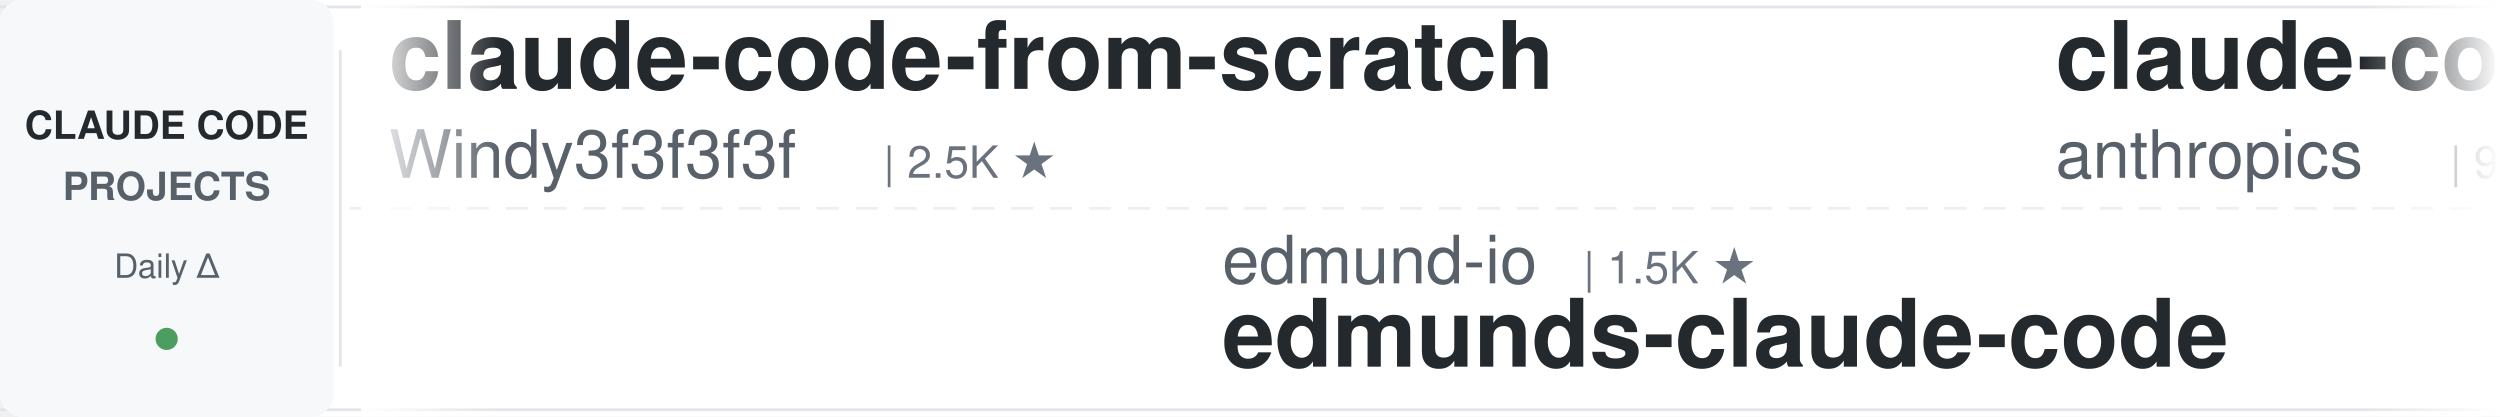
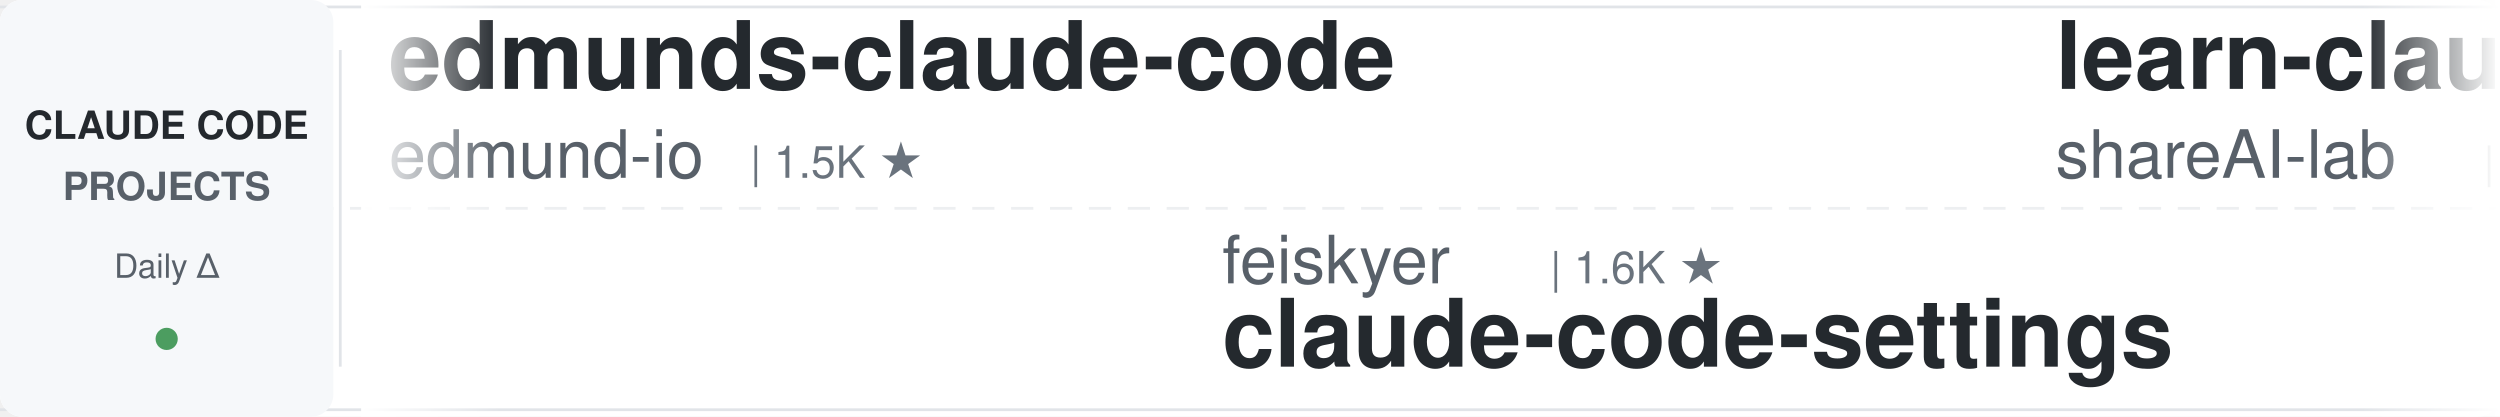
<svg xmlns="http://www.w3.org/2000/svg" width="900" height="150">
  <defs>
    <linearGradient id="leftFade" x1="0%" y1="0%" x2="100%" y2="0%">
      <stop offset="0%" style="stop-color:#ffffff;stop-opacity:1" />
      <stop offset="100%" style="stop-color:#ffffff;stop-opacity:0" />
    </linearGradient>
    <linearGradient id="rightFade" x1="0%" y1="0%" x2="100%" y2="0%">
      <stop offset="0%" style="stop-color:#ffffff;stop-opacity:0" />
      <stop offset="100%" style="stop-color:#ffffff;stop-opacity:1" />
    </linearGradient>
  </defs>
  <rect width="900" height="150" fill="#ffffff" rx="8" />
  <rect x="0" y="2" width="900" height="1" fill="#e1e4e8" />
  <rect x="0" y="147" width="900" height="1" fill="#e1e4e8" />
  <line x1="0" y1="75" x2="900" y2="75" stroke="#e1e4e8" stroke-width="1" stroke-dasharray="8 6" opacity="0.6" />
  <rect x="0" y="0" width="120" height="150" fill="#f6f8fa" rx="8" />
  <text x="60" y="50" font-family="-apple-system, BlinkMacSystemFont, 'Segoe UI', Helvetica, Arial, sans-serif" font-size="14" font-weight="600" fill="#24292e" text-anchor="middle">CLAUDE CODE</text>
  <text x="60" y="72" font-family="-apple-system, BlinkMacSystemFont, 'Segoe UI', Helvetica, Arial, sans-serif" font-size="14" font-weight="600" fill="#586069" text-anchor="middle">PROJECTS</text>
  <text x="60" y="100" font-family="-apple-system, BlinkMacSystemFont, 'Segoe UI', Helvetica, Arial, sans-serif" font-size="12" font-weight="500" fill="#586069" text-anchor="middle">Daily Δ</text>
  <circle cx="60" cy="122" r="4" fill="#22863a" opacity="0.8" />
  <rect x="122" y="18" width="1" height="114" fill="#e1e4e8" />
  <clipPath id="tickerClip">
    <rect x="130" y="0" width="770" height="150" />
  </clipPath>
  <g clip-path="url(#tickerClip)">
    <g id="tickerItems">
      <animateTransform attributeName="transform" attributeType="XML" type="translate" from="0 0" to="-3000 0" dur="54s" repeatCount="indefinite" />
      <g transform="translate(0, 0)">
-         <text x="140" y="32" font-family="-apple-system, BlinkMacSystemFont, 'Segoe UI', Helvetica, Arial, sans-serif" font-size="34" font-weight="600" fill="#24292e">claude-code-from-scratch</text>
-         <text x="140" y="64" font-family="-apple-system, BlinkMacSystemFont, 'Segoe UI', Helvetica, Arial, sans-serif" font-size="24" font-weight="400" fill="#586069">Windy3f3f3f3f</text>
-         <text x="318" y="64" font-family="-apple-system, BlinkMacSystemFont, 'Segoe UI', Helvetica, Arial, sans-serif" font-size="16" font-weight="500" fill="#6a737d">| 2.5K ★</text>
+         <text x="140" y="32" font-family="-apple-system, BlinkMacSystemFont, 'Segoe UI', Helvetica, Arial, sans-serif" font-size="34" font-weight="600" fill="#24292e">edmunds-claude-code</text>
+         <text x="140" y="64" font-family="-apple-system, BlinkMacSystemFont, 'Segoe UI', Helvetica, Arial, sans-serif" font-size="24" font-weight="400" fill="#586069">edmund-io</text>
+         <text x="270" y="64" font-family="-apple-system, BlinkMacSystemFont, 'Segoe UI', Helvetica, Arial, sans-serif" font-size="16" font-weight="500" fill="#6a737d">| 1.5K ★</text>
      </g>
      <g transform="translate(300, 0)">
-         <text x="140" y="102" font-family="-apple-system, BlinkMacSystemFont, 'Segoe UI', Helvetica, Arial, sans-serif" font-size="24" font-weight="400" fill="#586069">edmund-io</text>
-         <text x="270" y="102" font-family="-apple-system, BlinkMacSystemFont, 'Segoe UI', Helvetica, Arial, sans-serif" font-size="16" font-weight="500" fill="#6a737d">| 1.5K ★</text>
-         <text x="140" y="132" font-family="-apple-system, BlinkMacSystemFont, 'Segoe UI', Helvetica, Arial, sans-serif" font-size="34" font-weight="600" fill="#24292e">edmunds-claude-code</text>
+         <text x="140" y="102" font-family="-apple-system, BlinkMacSystemFont, 'Segoe UI', Helvetica, Arial, sans-serif" font-size="24" font-weight="400" fill="#586069">feiskyer</text>
+         <text x="258" y="102" font-family="-apple-system, BlinkMacSystemFont, 'Segoe UI', Helvetica, Arial, sans-serif" font-size="16" font-weight="500" fill="#6a737d">| 1.6K ★</text>
+         <text x="140" y="132" font-family="-apple-system, BlinkMacSystemFont, 'Segoe UI', Helvetica, Arial, sans-serif" font-size="34" font-weight="600" fill="#24292e">claude-code-settings</text>
      </g>
      <g transform="translate(600, 0)">
-         <text x="140" y="32" font-family="-apple-system, BlinkMacSystemFont, 'Segoe UI', Helvetica, Arial, sans-serif" font-size="34" font-weight="600" fill="#24292e">claude-code-base-action</text>
-         <text x="140" y="64" font-family="-apple-system, BlinkMacSystemFont, 'Segoe UI', Helvetica, Arial, sans-serif" font-size="24" font-weight="400" fill="#586069">anthropics</text>
-         <text x="282" y="64" font-family="-apple-system, BlinkMacSystemFont, 'Segoe UI', Helvetica, Arial, sans-serif" font-size="16" font-weight="500" fill="#6a737d">| 932 ★</text>
+         <text x="140" y="32" font-family="-apple-system, BlinkMacSystemFont, 'Segoe UI', Helvetica, Arial, sans-serif" font-size="34" font-weight="600" fill="#24292e">learn-claude-code</text>
+         <text x="140" y="64" font-family="-apple-system, BlinkMacSystemFont, 'Segoe UI', Helvetica, Arial, sans-serif" font-size="24" font-weight="400" fill="#586069">shareAI-lab</text>
+         <text x="294" y="64" font-family="-apple-system, BlinkMacSystemFont, 'Segoe UI', Helvetica, Arial, sans-serif" font-size="16" font-weight="500" fill="#6a737d">| 73.1K ★</text>
      </g>
      <g transform="translate(900, 0)">
-         <text x="140" y="102" font-family="-apple-system, BlinkMacSystemFont, 'Segoe UI', Helvetica, Arial, sans-serif" font-size="24" font-weight="400" fill="#586069">davila7</text>
-         <text x="246" y="102" font-family="-apple-system, BlinkMacSystemFont, 'Segoe UI', Helvetica, Arial, sans-serif" font-size="16" font-weight="500" fill="#6a737d">| 30.1K ★</text>
-         <text x="140" y="132" font-family="-apple-system, BlinkMacSystemFont, 'Segoe UI', Helvetica, Arial, sans-serif" font-size="34" font-weight="600" fill="#24292e">claude-code-templates</text>
+         <text x="140" y="102" font-family="-apple-system, BlinkMacSystemFont, 'Segoe UI', Helvetica, Arial, sans-serif" font-size="24" font-weight="400" fill="#586069">Maciek-roboblog</text>
+         <text x="342" y="102" font-family="-apple-system, BlinkMacSystemFont, 'Segoe UI', Helvetica, Arial, sans-serif" font-size="16" font-weight="500" fill="#6a737d">| 8.6K ★</text>
+         <text x="140" y="132" font-family="-apple-system, BlinkMacSystemFont, 'Segoe UI', Helvetica, Arial, sans-serif" font-size="34" font-weight="600" fill="#24292e">Claude-Code-Usage-Monito...</text>
      </g>
      <g transform="translate(1200, 0)">
+         <text x="140" y="32" font-family="-apple-system, BlinkMacSystemFont, 'Segoe UI', Helvetica, Arial, sans-serif" font-size="34" font-weight="600" fill="#24292e">claude-code-source</text>
+         <text x="140" y="64" font-family="-apple-system, BlinkMacSystemFont, 'Segoe UI', Helvetica, Arial, sans-serif" font-size="24" font-weight="400" fill="#586069">AprilNEA</text>
+         <text x="258" y="64" font-family="-apple-system, BlinkMacSystemFont, 'Segoe UI', Helvetica, Arial, sans-serif" font-size="16" font-weight="500" fill="#6a737d">| 394 ★</text>
+       </g>
+       <g transform="translate(1500, 0)">
+         <text x="140" y="102" font-family="-apple-system, BlinkMacSystemFont, 'Segoe UI', Helvetica, Arial, sans-serif" font-size="24" font-weight="400" fill="#586069">Alishahryar1</text>
+         <text x="306" y="102" font-family="-apple-system, BlinkMacSystemFont, 'Segoe UI', Helvetica, Arial, sans-serif" font-size="16" font-weight="500" fill="#6a737d">| 44.0K ★</text>
+         <text x="140" y="132" font-family="-apple-system, BlinkMacSystemFont, 'Segoe UI', Helvetica, Arial, sans-serif" font-size="34" font-weight="600" fill="#24292e">free-claude-code</text>
+       </g>
+       <g transform="translate(1800, 0)">
+         <text x="140" y="32" font-family="-apple-system, BlinkMacSystemFont, 'Segoe UI', Helvetica, Arial, sans-serif" font-size="34" font-weight="600" fill="#24292e">claude-code-proxy</text>
+         <text x="140" y="64" font-family="-apple-system, BlinkMacSystemFont, 'Segoe UI', Helvetica, Arial, sans-serif" font-size="24" font-weight="400" fill="#586069">1rgs</text>
+         <text x="210" y="64" font-family="-apple-system, BlinkMacSystemFont, 'Segoe UI', Helvetica, Arial, sans-serif" font-size="16" font-weight="500" fill="#6a737d">| 3.7K ★</text>
+       </g>
+       <g transform="translate(2100, 0)">
+         <text x="140" y="102" font-family="-apple-system, BlinkMacSystemFont, 'Segoe UI', Helvetica, Arial, sans-serif" font-size="24" font-weight="400" fill="#586069">lintsinghua</text>
+         <text x="294" y="102" font-family="-apple-system, BlinkMacSystemFont, 'Segoe UI', Helvetica, Arial, sans-serif" font-size="16" font-weight="500" fill="#6a737d">| 4.0K ★</text>
+         <text x="140" y="132" font-family="-apple-system, BlinkMacSystemFont, 'Segoe UI', Helvetica, Arial, sans-serif" font-size="34" font-weight="600" fill="#24292e">claude-code-book</text>
+       </g>
+       <g transform="translate(2400, 0)">
        <text x="140" y="32" font-family="-apple-system, BlinkMacSystemFont, 'Segoe UI', Helvetica, Arial, sans-serif" font-size="34" font-weight="600" fill="#24292e">oh-my-claudecode</text>
        <text x="140" y="64" font-family="-apple-system, BlinkMacSystemFont, 'Segoe UI', Helvetica, Arial, sans-serif" font-size="24" font-weight="400" fill="#586069">Yeachan-Heo</text>
        <text x="294" y="64" font-family="-apple-system, BlinkMacSystemFont, 'Segoe UI', Helvetica, Arial, sans-serif" font-size="16" font-weight="500" fill="#6a737d">| 38.3K ★</text>
      </g>
-       <g transform="translate(1500, 0)">
-         <text x="140" y="102" font-family="-apple-system, BlinkMacSystemFont, 'Segoe UI', Helvetica, Arial, sans-serif" font-size="24" font-weight="400" fill="#586069">anthropics</text>
-         <text x="282" y="102" font-family="-apple-system, BlinkMacSystemFont, 'Segoe UI', Helvetica, Arial, sans-serif" font-size="16" font-weight="500" fill="#6a737d">| 166.0K ★</text>
-         <text x="140" y="132" font-family="-apple-system, BlinkMacSystemFont, 'Segoe UI', Helvetica, Arial, sans-serif" font-size="34" font-weight="600" fill="#24292e">skills</text>
-       </g>
-       <g transform="translate(1800, 0)">
-         <text x="140" y="32" font-family="-apple-system, BlinkMacSystemFont, 'Segoe UI', Helvetica, Arial, sans-serif" font-size="34" font-weight="600" fill="#24292e">ECC</text>
-         <text x="140" y="64" font-family="-apple-system, BlinkMacSystemFont, 'Segoe UI', Helvetica, Arial, sans-serif" font-size="24" font-weight="400" fill="#586069">affaan-m</text>
-         <text x="258" y="64" font-family="-apple-system, BlinkMacSystemFont, 'Segoe UI', Helvetica, Arial, sans-serif" font-size="16" font-weight="500" fill="#6a737d">| 237.3K ★</text>
-       </g>
-       <g transform="translate(2100, 0)">
-         <text x="140" y="102" font-family="-apple-system, BlinkMacSystemFont, 'Segoe UI', Helvetica, Arial, sans-serif" font-size="24" font-weight="400" fill="#586069">zebbern</text>
-         <text x="246" y="102" font-family="-apple-system, BlinkMacSystemFont, 'Segoe UI', Helvetica, Arial, sans-serif" font-size="16" font-weight="500" fill="#6a737d">| 4.5K ★</text>
-         <text x="140" y="132" font-family="-apple-system, BlinkMacSystemFont, 'Segoe UI', Helvetica, Arial, sans-serif" font-size="34" font-weight="600" fill="#24292e">claude-code-guide</text>
-       </g>
-       <g transform="translate(2400, 0)">
-         <text x="140" y="32" font-family="-apple-system, BlinkMacSystemFont, 'Segoe UI', Helvetica, Arial, sans-serif" font-size="34" font-weight="600" fill="#24292e">claude-code-action</text>
-         <text x="140" y="64" font-family="-apple-system, BlinkMacSystemFont, 'Segoe UI', Helvetica, Arial, sans-serif" font-size="24" font-weight="400" fill="#586069">anthropics</text>
-         <text x="282" y="64" font-family="-apple-system, BlinkMacSystemFont, 'Segoe UI', Helvetica, Arial, sans-serif" font-size="16" font-weight="500" fill="#6a737d">| 8.5K ★</text>
-       </g>
      <g transform="translate(2700, 0)">
-         <text x="140" y="102" font-family="-apple-system, BlinkMacSystemFont, 'Segoe UI', Helvetica, Arial, sans-serif" font-size="24" font-weight="400" fill="#586069">oboard</text>
-         <text x="234" y="102" font-family="-apple-system, BlinkMacSystemFont, 'Segoe UI', Helvetica, Arial, sans-serif" font-size="16" font-weight="500" fill="#6a737d">| 3.3K ★</text>
-         <text x="140" y="132" font-family="-apple-system, BlinkMacSystemFont, 'Segoe UI', Helvetica, Arial, sans-serif" font-size="34" font-weight="600" fill="#24292e">claude-code-rev</text>
+         <text x="140" y="102" font-family="-apple-system, BlinkMacSystemFont, 'Segoe UI', Helvetica, Arial, sans-serif" font-size="24" font-weight="400" fill="#586069">fuergaosi233</text>
+         <text x="306" y="102" font-family="-apple-system, BlinkMacSystemFont, 'Segoe UI', Helvetica, Arial, sans-serif" font-size="16" font-weight="500" fill="#6a737d">| 2.8K ★</text>
+         <text x="140" y="132" font-family="-apple-system, BlinkMacSystemFont, 'Segoe UI', Helvetica, Arial, sans-serif" font-size="34" font-weight="600" fill="#24292e">claude-code-proxy</text>
      </g>
      <g transform="translate(3000, 0)">
-         <text x="140" y="32" font-family="-apple-system, BlinkMacSystemFont, 'Segoe UI', Helvetica, Arial, sans-serif" font-size="34" font-weight="600" fill="#24292e">claude-code-from-scratch</text>
-         <text x="140" y="64" font-family="-apple-system, BlinkMacSystemFont, 'Segoe UI', Helvetica, Arial, sans-serif" font-size="24" font-weight="400" fill="#586069">Windy3f3f3f3f</text>
-         <text x="318" y="64" font-family="-apple-system, BlinkMacSystemFont, 'Segoe UI', Helvetica, Arial, sans-serif" font-size="16" font-weight="500" fill="#6a737d">| 2.5K ★</text>
+         <text x="140" y="32" font-family="-apple-system, BlinkMacSystemFont, 'Segoe UI', Helvetica, Arial, sans-serif" font-size="34" font-weight="600" fill="#24292e">edmunds-claude-code</text>
+         <text x="140" y="64" font-family="-apple-system, BlinkMacSystemFont, 'Segoe UI', Helvetica, Arial, sans-serif" font-size="24" font-weight="400" fill="#586069">edmund-io</text>
+         <text x="270" y="64" font-family="-apple-system, BlinkMacSystemFont, 'Segoe UI', Helvetica, Arial, sans-serif" font-size="16" font-weight="500" fill="#6a737d">| 1.5K ★</text>
      </g>
      <g transform="translate(3300, 0)">
-         <text x="140" y="102" font-family="-apple-system, BlinkMacSystemFont, 'Segoe UI', Helvetica, Arial, sans-serif" font-size="24" font-weight="400" fill="#586069">edmund-io</text>
-         <text x="270" y="102" font-family="-apple-system, BlinkMacSystemFont, 'Segoe UI', Helvetica, Arial, sans-serif" font-size="16" font-weight="500" fill="#6a737d">| 1.5K ★</text>
-         <text x="140" y="132" font-family="-apple-system, BlinkMacSystemFont, 'Segoe UI', Helvetica, Arial, sans-serif" font-size="34" font-weight="600" fill="#24292e">edmunds-claude-code</text>
+         <text x="140" y="102" font-family="-apple-system, BlinkMacSystemFont, 'Segoe UI', Helvetica, Arial, sans-serif" font-size="24" font-weight="400" fill="#586069">feiskyer</text>
+         <text x="258" y="102" font-family="-apple-system, BlinkMacSystemFont, 'Segoe UI', Helvetica, Arial, sans-serif" font-size="16" font-weight="500" fill="#6a737d">| 1.6K ★</text>
+         <text x="140" y="132" font-family="-apple-system, BlinkMacSystemFont, 'Segoe UI', Helvetica, Arial, sans-serif" font-size="34" font-weight="600" fill="#24292e">claude-code-settings</text>
      </g>
      <g transform="translate(3600, 0)">
-         <text x="140" y="32" font-family="-apple-system, BlinkMacSystemFont, 'Segoe UI', Helvetica, Arial, sans-serif" font-size="34" font-weight="600" fill="#24292e">claude-code-base-action</text>
-         <text x="140" y="64" font-family="-apple-system, BlinkMacSystemFont, 'Segoe UI', Helvetica, Arial, sans-serif" font-size="24" font-weight="400" fill="#586069">anthropics</text>
-         <text x="282" y="64" font-family="-apple-system, BlinkMacSystemFont, 'Segoe UI', Helvetica, Arial, sans-serif" font-size="16" font-weight="500" fill="#6a737d">| 932 ★</text>
+         <text x="140" y="32" font-family="-apple-system, BlinkMacSystemFont, 'Segoe UI', Helvetica, Arial, sans-serif" font-size="34" font-weight="600" fill="#24292e">learn-claude-code</text>
+         <text x="140" y="64" font-family="-apple-system, BlinkMacSystemFont, 'Segoe UI', Helvetica, Arial, sans-serif" font-size="24" font-weight="400" fill="#586069">shareAI-lab</text>
+         <text x="294" y="64" font-family="-apple-system, BlinkMacSystemFont, 'Segoe UI', Helvetica, Arial, sans-serif" font-size="16" font-weight="500" fill="#6a737d">| 73.1K ★</text>
      </g>
      <g transform="translate(3900, 0)">
-         <text x="140" y="102" font-family="-apple-system, BlinkMacSystemFont, 'Segoe UI', Helvetica, Arial, sans-serif" font-size="24" font-weight="400" fill="#586069">davila7</text>
-         <text x="246" y="102" font-family="-apple-system, BlinkMacSystemFont, 'Segoe UI', Helvetica, Arial, sans-serif" font-size="16" font-weight="500" fill="#6a737d">| 30.1K ★</text>
-         <text x="140" y="132" font-family="-apple-system, BlinkMacSystemFont, 'Segoe UI', Helvetica, Arial, sans-serif" font-size="34" font-weight="600" fill="#24292e">claude-code-templates</text>
+         <text x="140" y="102" font-family="-apple-system, BlinkMacSystemFont, 'Segoe UI', Helvetica, Arial, sans-serif" font-size="24" font-weight="400" fill="#586069">Maciek-roboblog</text>
+         <text x="342" y="102" font-family="-apple-system, BlinkMacSystemFont, 'Segoe UI', Helvetica, Arial, sans-serif" font-size="16" font-weight="500" fill="#6a737d">| 8.6K ★</text>
+         <text x="140" y="132" font-family="-apple-system, BlinkMacSystemFont, 'Segoe UI', Helvetica, Arial, sans-serif" font-size="34" font-weight="600" fill="#24292e">Claude-Code-Usage-Monito...</text>
      </g>
    </g>
  </g>
  <rect x="130" y="0" width="50" height="150" fill="url(#leftFade)" />
  <rect x="850" y="0" width="50" height="150" fill="url(#rightFade)" />
</svg>
